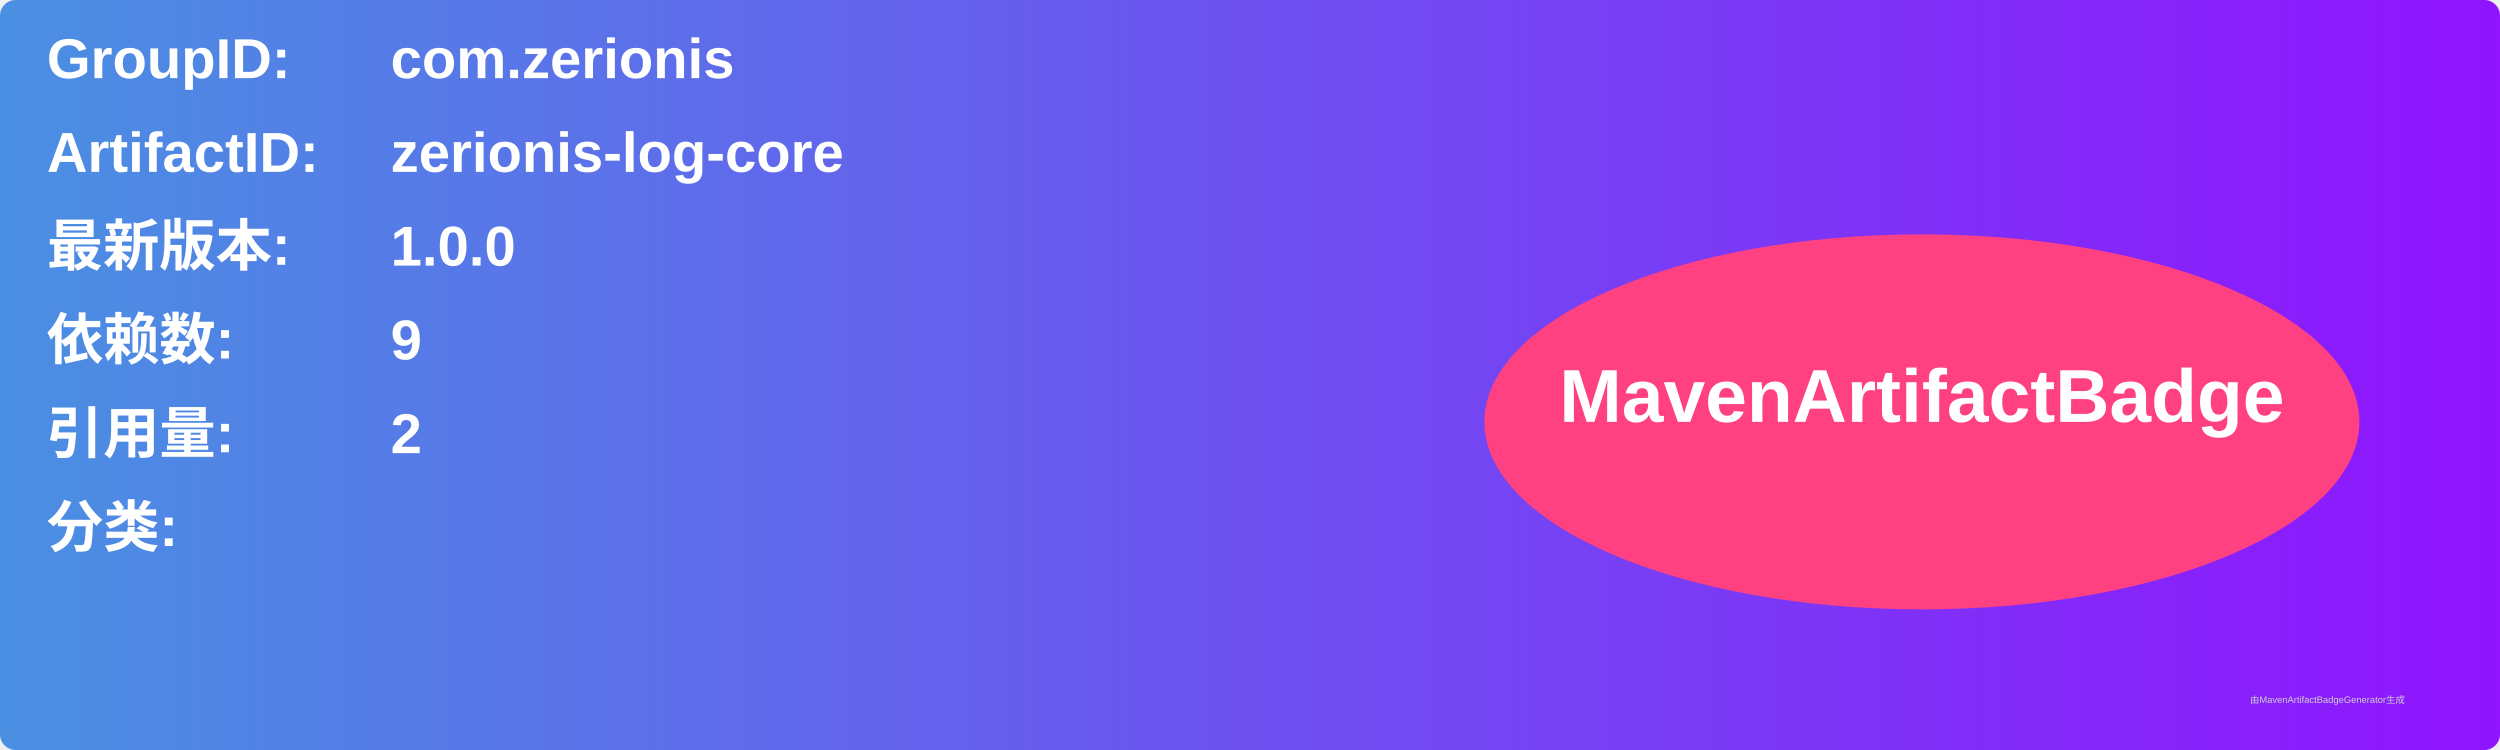
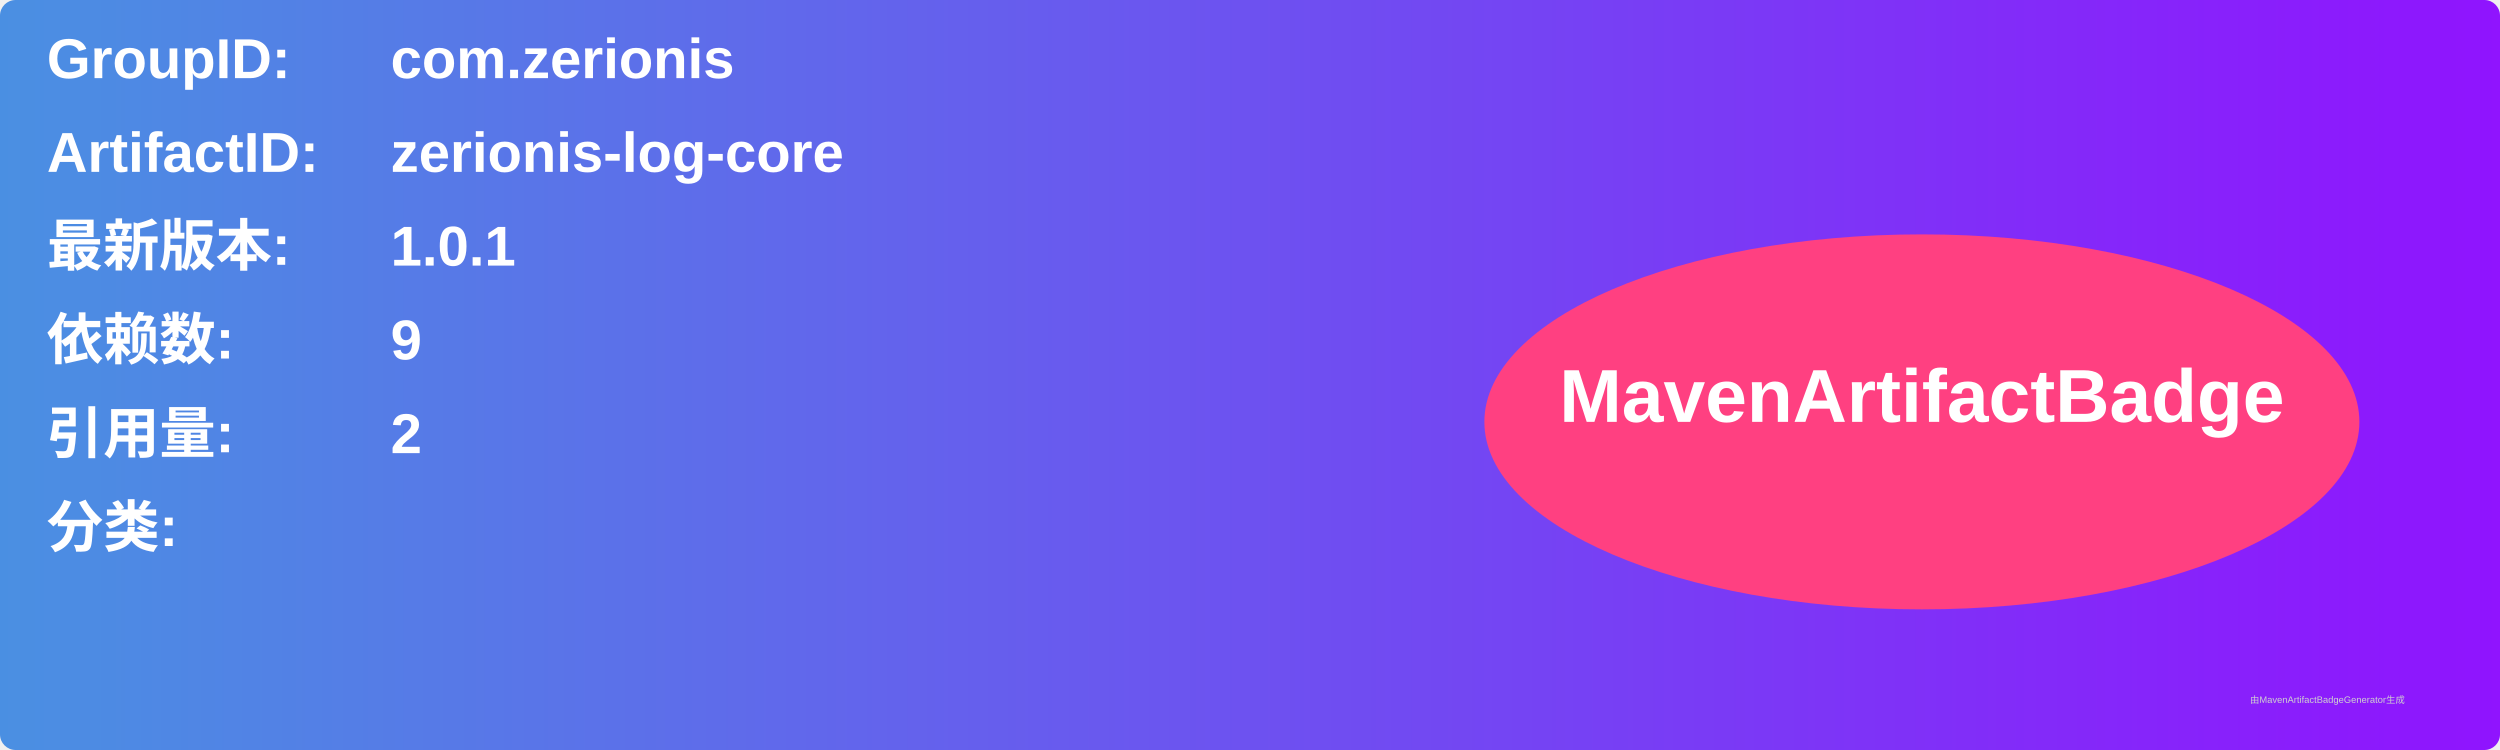
<svg xmlns="http://www.w3.org/2000/svg" width="800" height="240" viewBox="0 0 800 240">
  <linearGradient id="grad" x1="0%" y1="0%" x2="100%" y2="0%">
    <stop offset="0%" stop-color="#4a90e2" />
    <stop offset="100%" stop-color="#9013fe" />
  </linearGradient>
  <rect width="100%" height="100%" rx="5" ry="5" fill="url(#grad)" />
  <g transform="translate(15, 15)">
    <text x="0" y="10" font-family="Arial" font-size="18" fill="white" font-weight="bold" width="260">GroupID:</text>
    <text x="110" y="10" font-family="Arial" font-size="18" fill="white" font-weight="bold" width="460">com.zerionis</text>
    <text x="0" y="40" font-family="Arial" font-size="18" fill="white" font-weight="bold" width="260">ArtifactID:</text>
    <text x="110" y="40" font-family="Arial" font-size="18" fill="white" font-weight="bold" width="460">zerionis-log-core</text>
    <text x="0" y="70" font-family="Arial" font-size="18" fill="white" font-weight="bold">最新版本:</text>
    <text x="110" y="70" font-family="Arial" font-size="18" fill="white" font-weight="bold">
-       <tspan font-weight="bold">1.0.0</tspan>
+       <tspan font-weight="bold">1.0.1</tspan>
    </text>
    <text x="0" y="100" font-family="Arial" font-size="18" fill="white" font-weight="bold">依赖数: </text>
    <text x="110" y="100" font-family="Arial" font-size="18" fill="white">
      <tspan font-weight="bold">9</tspan>
    </text>
    <text x="0" y="130" font-family="Arial" font-size="18" fill="white" font-weight="bold">引用量: </text>
    <text x="110" y="130" font-family="Arial" font-size="18" fill="white">
      <tspan font-weight="bold">2</tspan>
    </text>
    <text x="0" y="160" font-family="Arial" font-size="18" fill="white" font-weight="bold">分类:</text>
    <text x="10" y="190" font-family="Arial" font-size="10" fill="white">
      <tspan font-weight="bold" />
    </text>
    <ellipse cx="600" cy="120" rx="140" ry="60" fill="#ff4081" />
    <text x="600" y="120" text-anchor="middle" font-family="Arial" font-size="24" fill="white" font-weight="bold">MavenArtifactBadge</text>
  </g>
  <text x="720" y="225" font-family="Arial" font-size="3" fill="#d0d0d0">由MavenArtifactBadgeGenerator生成</text>
</svg>
